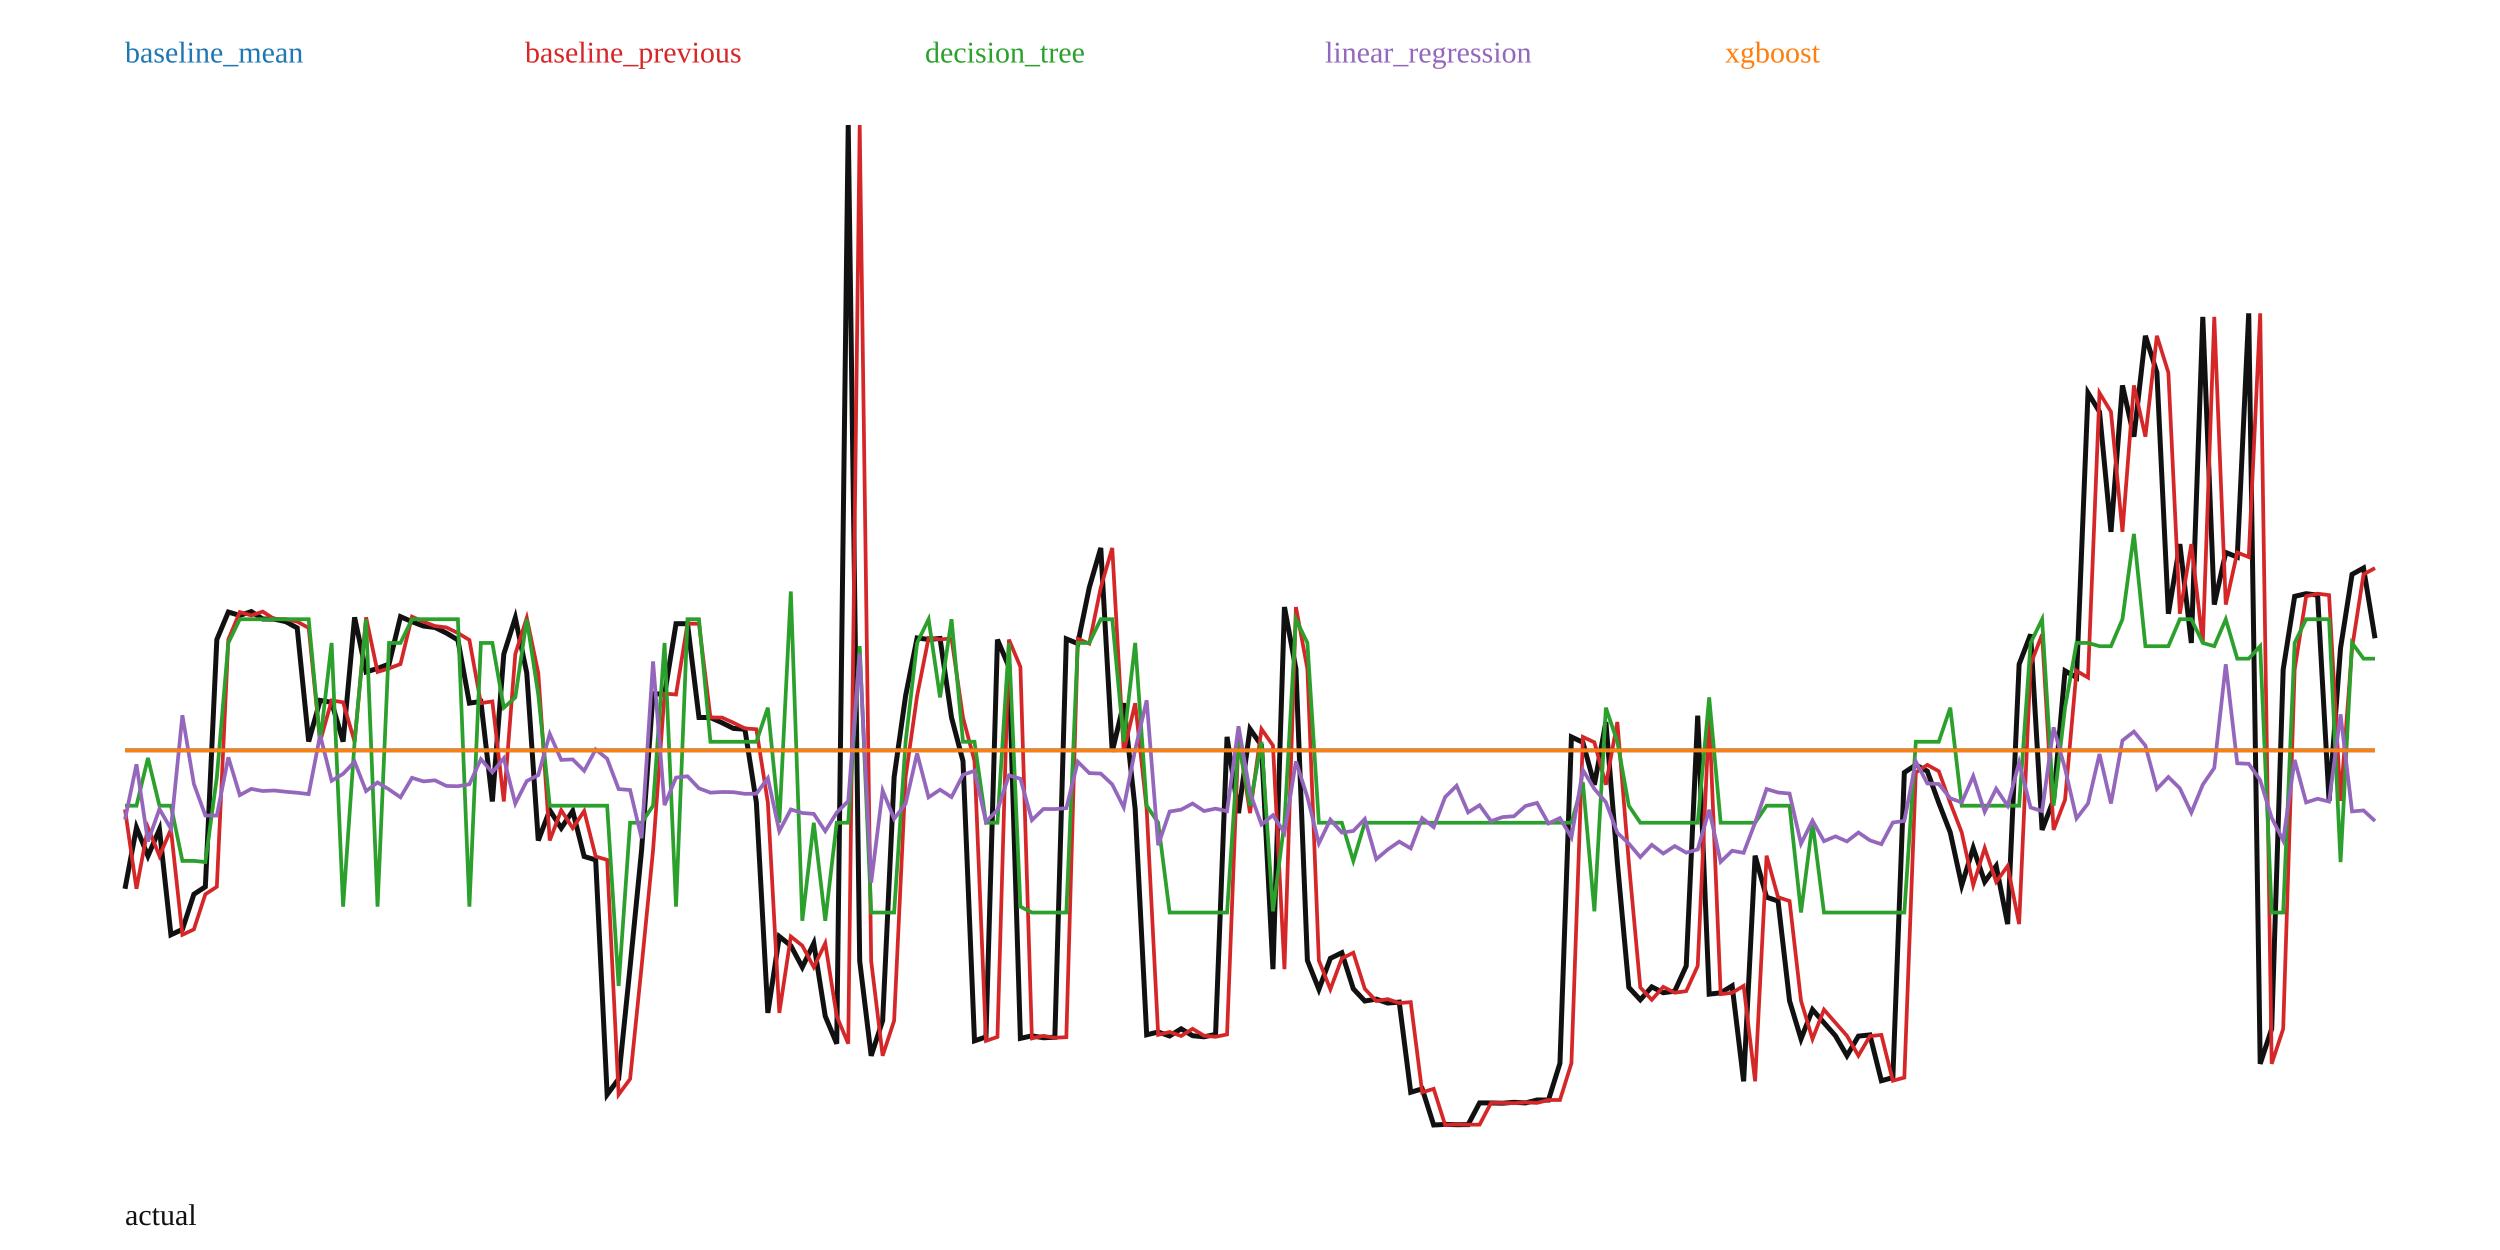
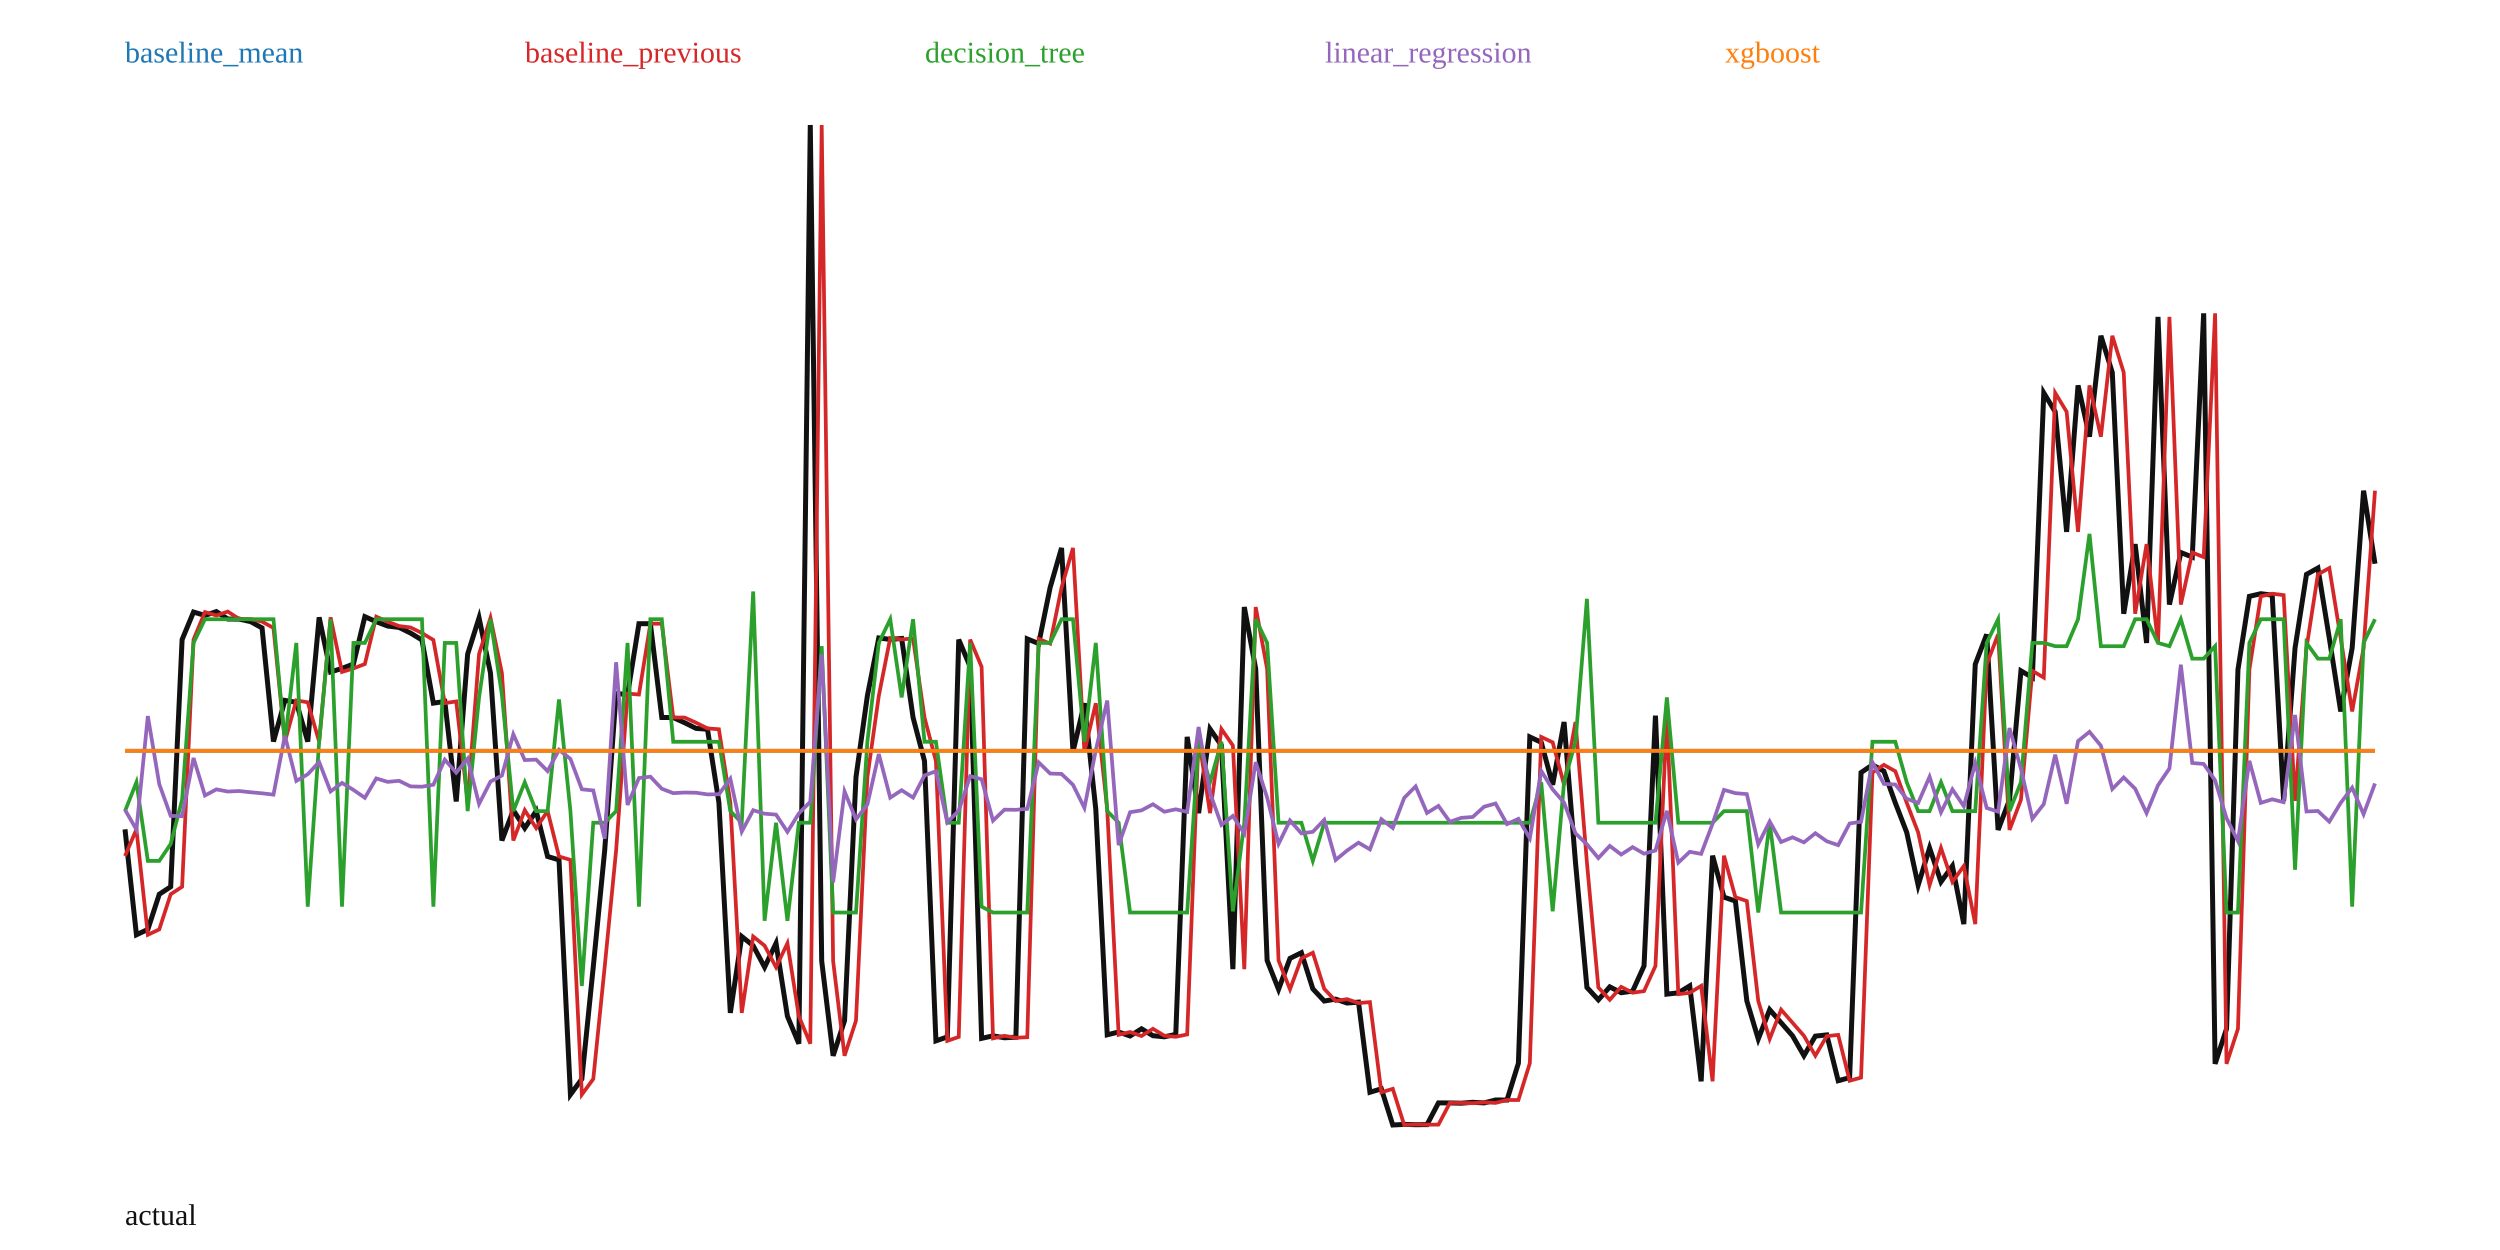
<svg xmlns="http://www.w3.org/2000/svg" width="1000" height="500" viewBox="0 0 1000 500">
  <rect width="100%" height="100%" fill="white" />
-   <polyline fill="none" stroke="#111" stroke-width="2" points="50.00,355.52 54.59,331.02 59.18,342.40 63.78,331.73 68.37,373.91 72.96,371.76 77.55,357.70 82.14,354.70 86.73,255.83 91.33,244.82 95.92,246.18 100.51,244.63 105.10,247.60 109.69,247.65 114.29,248.65 118.88,251.17 123.47,296.62 128.06,280.16 132.65,280.92 137.24,296.65 141.84,246.93 146.43,268.78 151.02,267.37 155.61,265.62 160.20,246.67 164.80,248.69 169.39,250.42 173.98,250.98 178.57,253.22 183.16,255.99 187.76,281.25 192.35,280.58 196.94,320.59 201.53,261.62 206.12,247.15 210.71,269.21 215.31,336.21 219.90,324.07 224.49,331.24 229.08,324.41 233.67,342.59 238.27,343.96 242.86,437.83 247.45,431.59 252.04,386.69 256.63,340.14 261.22,277.43 265.82,277.81 270.41,249.48 275.00,249.48 279.59,286.99 284.18,287.03 288.78,289.09 293.37,291.36 297.96,291.70 302.55,321.02 307.14,405.16 311.73,374.60 316.33,378.27 320.92,386.87 325.51,377.32 330.10,406.49 334.69,417.48 339.29,50.00 343.88,384.42 348.47,422.31 353.06,408.26 357.65,310.84 362.24,278.33 366.84,255.18 371.43,255.77 376.02,255.39 380.61,287.02 385.20,304.42 389.80,416.34 394.39,414.77 398.98,255.84 403.57,266.73 408.16,415.35 412.76,414.33 417.35,415.11 421.94,414.88 426.53,255.56 431.12,257.44 435.71,235.02 440.31,219.18 444.90,300.68 449.49,281.29 454.08,323.74 458.67,413.92 463.27,412.80 467.86,414.40 472.45,411.52 477.04,414.28 481.63,414.72 486.22,413.77 490.82,294.74 495.41,325.25 500.00,291.61 504.59,298.20 509.18,387.67 513.78,242.81 518.37,267.58 522.96,384.19 527.55,395.73 532.14,383.36 536.73,381.09 541.33,395.53 545.92,400.41 550.51,399.65 555.10,401.22 559.69,400.85 564.29,436.91 568.88,435.53 573.47,450.00 578.06,449.76 582.65,449.88 587.24,449.85 591.84,441.16 596.43,441.18 601.02,441.28 605.61,440.92 610.20,441.17 614.80,439.99 619.39,440.01 623.98,425.30 628.57,294.78 633.16,296.94 637.76,313.91 642.35,288.80 646.94,345.04 651.53,394.98 656.12,399.93 660.71,394.75 665.31,397.09 669.90,396.45 674.49,386.39 679.08,286.25 683.67,397.66 688.27,397.13 692.86,394.35 697.45,432.53 702.04,342.27 706.63,358.88 711.22,360.41 715.82,400.34 720.41,415.59 725.00,403.86 729.59,409.10 734.18,414.31 738.78,422.27 743.37,414.45 747.96,413.96 752.55,432.29 757.14,431.04 761.73,309.02 766.33,305.95 770.92,308.48 775.51,321.13 780.10,332.97 784.69,354.10 789.29,339.19 793.88,352.74 798.47,346.39 803.06,369.64 807.65,265.73 812.24,253.76 816.84,331.97 821.43,319.90 826.02,268.33 830.61,271.03 835.20,157.15 839.80,164.72 844.39,212.75 848.98,154.16 853.57,174.68 858.16,134.31 862.76,149.04 867.35,245.51 871.94,217.65 876.53,257.19 881.12,126.75 885.71,241.84 890.31,221.00 894.90,222.83 899.49,125.33 904.08,425.53 908.67,411.54 913.27,267.85 917.86,238.54 922.45,237.48 927.04,238.05 931.63,320.37 936.22,259.21 940.82,229.75 945.41,227.21 950.00,255.31" />
-   <polyline fill="none" stroke="#1f77b4" stroke-width="1.5" points="50.00,300.13 54.59,300.13 59.18,300.13 63.78,300.13 68.37,300.13 72.96,300.13 77.55,300.13 82.14,300.13 86.73,300.13 91.33,300.13 95.92,300.13 100.51,300.13 105.10,300.13 109.69,300.13 114.29,300.13 118.88,300.13 123.47,300.13 128.06,300.13 132.65,300.13 137.24,300.13 141.84,300.13 146.43,300.13 151.02,300.13 155.61,300.13 160.20,300.13 164.80,300.13 169.39,300.13 173.98,300.13 178.57,300.13 183.16,300.13 187.76,300.13 192.35,300.13 196.94,300.13 201.53,300.13 206.12,300.13 210.71,300.13 215.31,300.13 219.90,300.13 224.49,300.13 229.08,300.13 233.67,300.13 238.27,300.13 242.86,300.13 247.45,300.13 252.04,300.13 256.63,300.13 261.22,300.13 265.82,300.13 270.41,300.13 275.00,300.13 279.59,300.13 284.18,300.13 288.78,300.13 293.37,300.13 297.96,300.13 302.55,300.13 307.14,300.13 311.73,300.13 316.33,300.13 320.92,300.13 325.51,300.13 330.10,300.13 334.69,300.13 339.29,300.13 343.88,300.13 348.47,300.13 353.06,300.13 357.65,300.13 362.24,300.13 366.84,300.13 371.43,300.13 376.02,300.13 380.61,300.13 385.20,300.13 389.80,300.13 394.39,300.13 398.98,300.13 403.57,300.13 408.16,300.13 412.76,300.13 417.35,300.13 421.94,300.13 426.53,300.13 431.12,300.13 435.71,300.13 440.31,300.13 444.90,300.13 449.49,300.13 454.08,300.13 458.67,300.13 463.27,300.13 467.86,300.13 472.45,300.13 477.04,300.13 481.63,300.13 486.22,300.13 490.82,300.13 495.41,300.13 500.00,300.13 504.59,300.13 509.18,300.13 513.78,300.13 518.37,300.13 522.96,300.13 527.55,300.13 532.14,300.13 536.73,300.13 541.33,300.13 545.92,300.13 550.51,300.13 555.10,300.13 559.69,300.13 564.29,300.13 568.88,300.13 573.47,300.13 578.06,300.13 582.65,300.13 587.24,300.13 591.84,300.13 596.43,300.13 601.02,300.13 605.61,300.13 610.20,300.13 614.80,300.13 619.39,300.13 623.98,300.13 628.57,300.13 633.16,300.13 637.76,300.13 642.35,300.13 646.94,300.13 651.53,300.13 656.12,300.13 660.71,300.13 665.31,300.13 669.90,300.13 674.49,300.13 679.08,300.13 683.67,300.13 688.27,300.13 692.86,300.13 697.45,300.13 702.04,300.13 706.63,300.13 711.22,300.13 715.82,300.13 720.41,300.13 725.00,300.13 729.59,300.13 734.18,300.13 738.78,300.13 743.37,300.13 747.96,300.13 752.55,300.13 757.14,300.13 761.73,300.13 766.33,300.13 770.92,300.13 775.51,300.13 780.10,300.13 784.69,300.13 789.29,300.13 793.88,300.13 798.47,300.13 803.06,300.13 807.65,300.13 812.24,300.13 816.84,300.13 821.43,300.13 826.02,300.13 830.61,300.13 835.20,300.13 839.80,300.13 844.39,300.13 848.98,300.13 853.57,300.13 858.16,300.13 862.76,300.13 867.35,300.13 871.94,300.13 876.53,300.13 881.12,300.13 885.71,300.13 890.31,300.13 894.90,300.13 899.49,300.13 904.08,300.13 908.67,300.13 913.27,300.13 917.86,300.13 922.45,300.13 927.04,300.13 931.63,300.13 936.22,300.13 940.82,300.13 945.41,300.13 950.00,300.13" />
+   <polyline fill="none" stroke="#111" stroke-width="2" points="50.00,331.73 54.57,373.91 59.14,371.76 63.71,357.70 68.27,354.70 72.84,255.83 77.41,244.82 81.98,246.18 86.55,244.63 91.12,247.60 95.69,247.65 100.25,248.65 104.82,251.17 109.39,296.62 113.96,280.16 118.53,280.92 123.10,296.65 127.66,246.93 132.23,268.78 136.80,267.37 141.37,265.62 145.94,246.67 150.51,248.69 155.08,250.42 159.64,250.98 164.21,253.22 168.78,255.99 173.35,281.25 177.92,280.58 182.49,320.59 187.06,261.62 191.62,247.15 196.19,269.21 200.76,336.21 205.33,324.07 209.90,331.24 214.47,324.41 219.04,342.59 223.60,343.96 228.17,437.83 232.74,431.59 237.31,386.69 241.88,340.14 246.45,277.43 251.02,277.81 255.58,249.48 260.15,249.48 264.72,286.99 269.29,287.03 273.86,289.09 278.43,291.36 282.99,291.70 287.56,321.02 292.13,405.16 296.70,374.60 301.27,378.27 305.84,386.87 310.41,377.32 314.97,406.49 319.54,417.48 324.11,50.00 328.68,384.42 333.25,422.31 337.82,408.26 342.39,310.84 346.95,278.33 351.52,255.18 356.09,255.77 360.66,255.39 365.23,287.02 369.80,304.42 374.37,416.34 378.93,414.77 383.50,255.84 388.07,266.73 392.64,415.35 397.21,414.33 401.78,415.11 406.35,414.88 410.91,255.56 415.48,257.44 420.05,235.02 424.62,219.18 429.19,300.68 433.76,281.29 438.32,323.74 442.89,413.92 447.46,412.80 452.03,414.40 456.60,411.52 461.17,414.28 465.74,414.72 470.30,413.77 474.87,294.74 479.44,325.25 484.01,291.61 488.58,298.20 493.15,387.67 497.72,242.81 502.28,267.58 506.85,384.19 511.42,395.73 515.99,383.36 520.56,381.09 525.13,395.53 529.70,400.41 534.26,399.65 538.83,401.22 543.40,400.85 547.97,436.91 552.54,435.53 557.11,450.00 561.68,449.76 566.24,449.88 570.81,449.85 575.38,441.16 579.95,441.18 584.52,441.28 589.09,440.92 593.65,441.17 598.22,439.99 602.79,440.01 607.36,425.30 611.93,294.78 616.50,296.94 621.07,313.91 625.63,288.80 630.20,345.04 634.77,394.98 639.34,399.93 643.91,394.75 648.48,397.09 653.05,396.45 657.61,386.39 662.18,286.25 666.75,397.66 671.32,397.13 675.89,394.35 680.46,432.53 685.03,342.27 689.59,358.88 694.16,360.41 698.73,400.34 703.30,415.59 707.87,403.86 712.44,409.10 717.01,414.31 721.57,422.27 726.14,414.45 730.71,413.96 735.28,432.29 739.85,431.04 744.42,309.02 748.98,305.95 753.55,308.48 758.12,321.13 762.69,332.97 767.26,354.10 771.83,339.19 776.40,352.74 780.96,346.39 785.53,369.64 790.10,265.73 794.67,253.76 799.24,331.97 803.81,319.90 808.38,268.33 812.94,271.03 817.51,157.15 822.08,164.72 826.65,212.75 831.22,154.16 835.79,174.68 840.36,134.31 844.92,149.04 849.49,245.51 854.06,217.65 858.63,257.19 863.20,126.75 867.77,241.84 872.34,221.00 876.90,222.83 881.47,125.33 886.04,425.53 890.61,411.54 895.18,267.85 899.75,238.54 904.31,237.48 908.88,238.05 913.45,320.37 918.02,259.21 922.59,229.75 927.16,227.21 931.73,255.31 936.29,284.58 940.86,259.22 945.43,196.27 950.00,225.51" />
+   <polyline fill="none" stroke="#1f77b4" stroke-width="1.5" points="50.00,300.29 54.57,300.29 59.14,300.29 63.71,300.29 68.27,300.29 72.84,300.29 77.41,300.29 81.98,300.29 86.55,300.29 91.12,300.29 95.69,300.29 100.25,300.29 104.82,300.29 109.39,300.29 113.96,300.29 118.53,300.29 123.10,300.29 127.66,300.29 132.23,300.29 136.80,300.29 141.37,300.29 145.94,300.29 150.51,300.29 155.08,300.29 159.64,300.29 164.21,300.29 168.78,300.29 173.35,300.29 177.92,300.29 182.49,300.29 187.06,300.29 191.62,300.29 196.19,300.29 200.76,300.29 205.33,300.29 209.90,300.29 214.47,300.29 219.04,300.29 223.60,300.29 228.17,300.29 232.74,300.29 237.31,300.29 241.88,300.29 246.45,300.29 251.02,300.29 255.58,300.29 260.15,300.29 264.72,300.29 269.29,300.29 273.86,300.29 278.43,300.29 282.99,300.29 287.56,300.29 292.13,300.29 296.70,300.29 301.27,300.29 305.84,300.29 310.41,300.29 314.97,300.29 319.54,300.29 324.11,300.29 328.68,300.29 333.25,300.29 337.82,300.29 342.39,300.29 346.95,300.29 351.52,300.29 356.09,300.29 360.66,300.29 365.23,300.29 369.80,300.29 374.37,300.29 378.93,300.29 383.50,300.29 388.07,300.29 392.64,300.29 397.21,300.29 401.78,300.29 406.35,300.29 410.91,300.29 415.48,300.29 420.05,300.29 424.62,300.29 429.19,300.29 433.76,300.29 438.32,300.29 442.89,300.29 447.46,300.29 452.03,300.29 456.60,300.29 461.17,300.29 465.74,300.29 470.30,300.29 474.87,300.29 479.44,300.29 484.01,300.29 488.58,300.29 493.15,300.29 497.72,300.29 502.28,300.29 506.85,300.29 511.42,300.29 515.99,300.29 520.56,300.29 525.13,300.29 529.70,300.29 534.26,300.29 538.83,300.29 543.40,300.29 547.97,300.29 552.54,300.29 557.11,300.29 561.68,300.29 566.24,300.29 570.81,300.29 575.38,300.29 579.95,300.29 584.52,300.29 589.09,300.29 593.65,300.29 598.22,300.29 602.79,300.29 607.36,300.29 611.93,300.29 616.50,300.29 621.07,300.29 625.63,300.29 630.20,300.29 634.77,300.29 639.34,300.29 643.91,300.29 648.48,300.29 653.05,300.29 657.61,300.29 662.18,300.29 666.75,300.29 671.32,300.29 675.89,300.29 680.46,300.29 685.03,300.29 689.59,300.29 694.16,300.29 698.73,300.29 703.30,300.29 707.87,300.29 712.44,300.29 717.01,300.29 721.57,300.29 726.14,300.29 730.71,300.29 735.28,300.29 739.85,300.29 744.42,300.29 748.98,300.29 753.55,300.29 758.12,300.29 762.69,300.29 767.26,300.29 771.83,300.29 776.40,300.29 780.96,300.29 785.53,300.29 790.10,300.29 794.67,300.29 799.24,300.29 803.81,300.29 808.38,300.29 812.94,300.29 817.51,300.29 822.08,300.29 826.65,300.29 831.22,300.29 835.79,300.29 840.36,300.29 844.92,300.29 849.49,300.29 854.06,300.29 858.63,300.29 863.20,300.29 867.77,300.29 872.34,300.29 876.90,300.29 881.47,300.29 886.04,300.29 890.61,300.29 895.18,300.29 899.75,300.29 904.31,300.29 908.88,300.29 913.45,300.29 918.02,300.29 922.59,300.29 927.16,300.29 931.73,300.29 936.29,300.29 940.86,300.29 945.43,300.29 950.00,300.29" />
  <text x="50" y="25" fill="#1f77b4">baseline_mean</text>
-   <polyline fill="none" stroke="#d62728" stroke-width="1.5" points="50.00,323.76 54.59,355.52 59.18,331.02 63.78,342.40 68.37,331.73 72.96,373.91 77.55,371.76 82.14,357.70 86.73,354.70 91.33,255.83 95.92,244.82 100.51,246.18 105.10,244.63 109.69,247.60 114.29,247.65 118.88,248.65 123.47,251.17 128.06,296.62 132.65,280.16 137.24,280.92 141.84,296.65 146.43,246.93 151.02,268.78 155.61,267.37 160.20,265.62 164.80,246.67 169.39,248.69 173.98,250.42 178.57,250.98 183.16,253.22 187.76,255.99 192.35,281.25 196.94,280.58 201.53,320.59 206.12,261.62 210.71,247.15 215.31,269.21 219.90,336.21 224.49,324.07 229.08,331.24 233.67,324.41 238.27,342.59 242.86,343.96 247.45,437.83 252.04,431.59 256.63,386.69 261.22,340.14 265.82,277.43 270.41,277.81 275.00,249.48 279.59,249.48 284.18,286.99 288.78,287.03 293.37,289.09 297.96,291.36 302.55,291.70 307.14,321.02 311.73,405.16 316.33,374.60 320.92,378.27 325.51,386.87 330.10,377.32 334.69,406.49 339.29,417.48 343.88,50.00 348.47,384.42 353.06,422.31 357.65,408.26 362.24,310.84 366.84,278.33 371.43,255.18 376.02,255.77 380.61,255.39 385.20,287.02 389.80,304.42 394.39,416.34 398.98,414.77 403.57,255.84 408.16,266.73 412.76,415.35 417.35,414.33 421.94,415.11 426.53,414.88 431.12,255.56 435.71,257.44 440.31,235.02 444.90,219.18 449.49,300.68 454.08,281.29 458.67,323.74 463.27,413.92 467.86,412.80 472.45,414.40 477.04,411.52 481.63,414.28 486.22,414.72 490.82,413.77 495.41,294.74 500.00,325.25 504.59,291.61 509.18,298.20 513.78,387.67 518.37,242.81 522.96,267.58 527.55,384.19 532.14,395.73 536.73,383.36 541.33,381.09 545.92,395.53 550.51,400.41 555.10,399.65 559.69,401.22 564.29,400.85 568.88,436.91 573.47,435.53 578.06,450.00 582.65,449.76 587.24,449.88 591.84,449.85 596.43,441.16 601.02,441.18 605.61,441.28 610.20,440.92 614.80,441.17 619.39,439.99 623.98,440.01 628.57,425.30 633.16,294.78 637.76,296.94 642.35,313.91 646.94,288.80 651.53,345.04 656.12,394.98 660.71,399.93 665.31,394.75 669.90,397.09 674.49,396.45 679.08,386.39 683.67,286.25 688.27,397.66 692.86,397.13 697.45,394.35 702.04,432.53 706.63,342.27 711.22,358.88 715.82,360.41 720.41,400.34 725.00,415.59 729.59,403.86 734.18,409.10 738.78,414.31 743.37,422.27 747.96,414.45 752.55,413.96 757.14,432.29 761.73,431.04 766.33,309.02 770.92,305.95 775.51,308.48 780.10,321.13 784.69,332.97 789.29,354.10 793.88,339.19 798.47,352.74 803.06,346.39 807.65,369.64 812.24,265.73 816.84,253.76 821.43,331.97 826.02,319.90 830.61,268.33 835.20,271.03 839.80,157.15 844.39,164.72 848.98,212.75 853.57,154.16 858.16,174.68 862.76,134.31 867.35,149.04 871.94,245.51 876.53,217.65 881.12,257.19 885.71,126.75 890.31,241.84 894.90,221.00 899.49,222.83 904.08,125.33 908.67,425.53 913.27,411.54 917.86,267.85 922.45,238.54 927.04,237.48 931.63,238.05 936.22,320.37 940.82,259.21 945.41,229.75 950.00,227.21" />
+   <polyline fill="none" stroke="#d62728" stroke-width="1.5" points="50.00,342.40 54.57,331.73 59.14,373.91 63.71,371.76 68.27,357.70 72.84,354.70 77.41,255.83 81.98,244.82 86.55,246.18 91.12,244.63 95.69,247.60 100.25,247.65 104.82,248.65 109.39,251.17 113.96,296.62 118.53,280.16 123.10,280.92 127.66,296.65 132.23,246.93 136.80,268.78 141.37,267.37 145.94,265.62 150.51,246.67 155.08,248.69 159.64,250.42 164.21,250.98 168.78,253.22 173.35,255.99 177.92,281.25 182.49,280.58 187.06,320.59 191.62,261.62 196.19,247.15 200.76,269.21 205.33,336.21 209.90,324.07 214.47,331.24 219.04,324.41 223.60,342.59 228.17,343.96 232.74,437.83 237.31,431.59 241.88,386.69 246.45,340.14 251.02,277.43 255.58,277.81 260.15,249.48 264.72,249.48 269.29,286.99 273.86,287.03 278.43,289.09 282.99,291.36 287.56,291.70 292.13,321.02 296.70,405.16 301.27,374.60 305.84,378.27 310.41,386.87 314.97,377.32 319.54,406.49 324.11,417.48 328.68,50.00 333.25,384.42 337.82,422.31 342.39,408.26 346.95,310.84 351.52,278.33 356.09,255.18 360.66,255.77 365.23,255.39 369.80,287.02 374.37,304.42 378.93,416.34 383.50,414.77 388.07,255.84 392.64,266.73 397.21,415.35 401.78,414.33 406.35,415.11 410.91,414.88 415.48,255.56 420.05,257.44 424.62,235.02 429.19,219.18 433.76,300.68 438.32,281.29 442.89,323.74 447.46,413.92 452.03,412.80 456.60,414.40 461.17,411.52 465.74,414.28 470.30,414.72 474.87,413.77 479.44,294.74 484.01,325.25 488.58,291.61 493.15,298.20 497.72,387.67 502.28,242.81 506.85,267.58 511.42,384.19 515.99,395.73 520.56,383.36 525.13,381.09 529.70,395.53 534.26,400.41 538.83,399.65 543.40,401.22 547.97,400.85 552.54,436.91 557.11,435.53 561.68,450.00 566.24,449.76 570.81,449.88 575.38,449.85 579.95,441.16 584.52,441.18 589.09,441.28 593.65,440.92 598.22,441.17 602.79,439.99 607.36,440.01 611.93,425.30 616.50,294.78 621.07,296.94 625.63,313.91 630.20,288.80 634.77,345.04 639.34,394.98 643.91,399.93 648.48,394.75 653.05,397.09 657.61,396.45 662.18,386.39 666.75,286.25 671.32,397.66 675.89,397.13 680.46,394.35 685.03,432.53 689.59,342.27 694.16,358.88 698.73,360.41 703.30,400.34 707.87,415.59 712.44,403.86 717.01,409.10 721.57,414.31 726.14,422.27 730.71,414.45 735.28,413.96 739.85,432.29 744.42,431.04 748.98,309.02 753.55,305.95 758.12,308.48 762.69,321.13 767.26,332.97 771.83,354.10 776.40,339.19 780.96,352.74 785.53,346.39 790.10,369.64 794.67,265.73 799.24,253.76 803.81,331.97 808.38,319.90 812.94,268.33 817.51,271.03 822.08,157.15 826.65,164.72 831.22,212.75 835.79,154.16 840.36,174.68 844.92,134.31 849.49,149.04 854.06,245.51 858.63,217.65 863.20,257.19 867.77,126.75 872.34,241.84 876.90,221.00 881.47,222.83 886.04,125.33 890.61,425.53 895.18,411.54 899.75,267.85 904.31,238.54 908.88,237.48 913.45,238.05 918.02,320.37 922.59,259.21 927.16,229.75 931.73,227.21 936.29,255.31 940.86,284.58 945.43,259.22 950.00,196.27" />
  <text x="210" y="25" fill="#d62728">baseline_previous</text>
-   <polyline fill="none" stroke="#2ca02c" stroke-width="1.5" points="50.00,322.28 54.59,322.28 59.18,303.20 63.78,322.28 68.37,322.28 72.96,344.36 77.55,344.36 82.14,344.84 86.73,310.93 91.33,257.17 95.92,247.69 100.51,247.69 105.10,247.69 109.69,247.69 114.29,247.69 118.88,247.69 123.47,247.69 128.06,296.71 132.65,257.17 137.24,362.67 141.84,296.71 146.43,247.69 151.02,362.67 155.61,257.17 160.20,257.17 164.80,247.69 169.39,247.69 173.98,247.69 178.57,247.69 183.16,247.69 187.76,362.67 192.35,257.17 196.94,257.17 201.53,283.07 206.12,278.96 210.71,247.69 215.31,277.91 219.90,322.28 224.49,322.28 229.08,322.28 233.67,322.28 238.27,322.28 242.86,322.28 247.45,394.39 252.04,329.09 256.63,329.09 261.22,322.28 265.82,257.17 270.41,362.67 275.00,247.69 279.59,247.69 284.18,296.71 288.78,296.71 293.37,296.71 297.96,296.71 302.55,296.71 307.14,283.07 311.73,329.09 316.33,236.58 320.92,368.31 325.51,329.09 330.10,368.31 334.69,329.09 339.29,329.09 343.88,258.47 348.47,365.01 353.06,365.01 357.65,365.01 362.24,296.71 366.84,257.17 371.43,247.69 376.02,278.96 380.61,247.69 385.20,296.71 389.80,296.71 394.39,329.09 398.98,329.09 403.57,257.17 408.16,362.67 412.76,365.01 417.35,365.01 421.94,365.01 426.53,365.01 431.12,257.17 435.71,257.17 440.31,247.69 444.90,247.69 449.49,296.71 454.08,257.17 458.67,322.28 463.27,329.09 467.86,365.01 472.45,365.01 477.04,365.01 481.63,365.01 486.22,365.01 490.82,365.01 495.41,296.71 500.00,322.28 504.59,296.71 509.18,364.53 513.78,329.09 518.37,247.69 522.96,257.17 527.55,329.09 532.14,329.09 536.73,329.09 541.33,344.36 545.92,329.09 550.51,329.09 555.10,329.09 559.69,329.09 564.29,329.09 568.88,329.09 573.47,329.09 578.06,329.09 582.65,329.09 587.24,329.09 591.84,329.09 596.43,329.09 601.02,329.09 605.61,329.09 610.20,329.09 614.80,329.09 619.39,329.09 623.98,329.09 628.57,329.09 633.16,312.94 637.76,364.53 642.35,283.07 646.94,296.71 651.53,322.28 656.12,329.09 660.71,329.09 665.31,329.09 669.90,329.09 674.49,329.09 679.08,329.09 683.67,278.96 688.27,329.09 692.86,329.09 697.45,329.09 702.04,329.09 706.63,322.28 711.22,322.28 715.82,322.28 720.41,365.01 725.00,329.09 729.59,365.01 734.18,365.01 738.78,365.01 743.37,365.01 747.96,365.01 752.55,365.01 757.14,365.01 761.73,365.01 766.33,296.71 770.92,296.71 775.51,296.71 780.10,283.07 784.69,322.28 789.29,322.28 793.88,322.28 798.47,322.28 803.06,322.28 807.65,322.28 812.24,257.17 816.84,247.69 821.43,322.28 826.02,283.07 830.61,257.17 835.20,257.17 839.80,258.47 844.39,258.47 848.98,247.69 853.57,213.55 858.16,258.47 862.76,258.47 867.35,258.47 871.94,247.69 876.53,247.69 881.12,257.17 885.71,258.47 890.31,247.69 894.90,263.46 899.49,263.46 904.08,258.47 908.67,365.01 913.27,365.01 917.86,257.17 922.45,247.69 927.04,247.69 931.63,247.69 936.22,344.84 940.82,257.17 945.41,263.46 950.00,263.46" />
+   <polyline fill="none" stroke="#2ca02c" stroke-width="1.5" points="50.00,324.45 54.57,312.90 59.14,344.36 63.71,344.36 68.27,337.60 72.84,319.87 77.41,257.17 81.98,247.69 86.55,247.69 91.12,247.69 95.69,247.69 100.25,247.69 104.82,247.69 109.39,247.69 113.96,296.71 118.53,257.17 123.10,362.67 127.66,296.71 132.23,247.69 136.80,362.67 141.37,257.17 145.94,257.17 150.51,247.69 155.08,247.69 159.64,247.69 164.21,247.69 168.78,247.69 173.35,362.67 177.92,257.17 182.49,257.17 187.06,324.45 191.62,278.96 196.19,247.69 200.76,277.91 205.33,324.45 209.90,312.90 214.47,324.45 219.04,324.45 223.60,279.77 228.17,324.45 232.74,394.39 237.31,329.09 241.88,329.09 246.45,324.45 251.02,257.17 255.58,362.67 260.15,247.69 264.72,247.69 269.29,296.71 273.86,296.71 278.43,296.71 282.99,296.71 287.56,296.71 292.13,324.45 296.70,329.09 301.27,236.58 305.84,368.31 310.41,329.09 314.97,368.31 319.54,329.09 324.11,329.09 328.68,258.47 333.25,365.01 337.82,365.01 342.39,365.01 346.95,296.71 351.52,257.17 356.09,247.69 360.66,278.96 365.23,247.69 369.80,296.71 374.37,296.71 378.93,329.09 383.50,329.09 388.07,257.17 392.64,362.67 397.21,365.01 401.78,365.01 406.35,365.01 410.91,365.01 415.48,257.17 420.05,257.17 424.62,247.69 429.19,247.69 433.76,296.71 438.32,257.17 442.89,324.45 447.46,329.09 452.03,365.01 456.60,365.01 461.17,365.01 465.74,365.01 470.30,365.01 474.87,365.01 479.44,296.71 484.01,312.90 488.58,296.71 493.15,364.53 497.72,329.09 502.28,247.69 506.85,257.17 511.42,329.09 515.99,329.09 520.56,329.09 525.13,344.36 529.70,329.09 534.26,329.09 538.83,329.09 543.40,329.09 547.97,329.09 552.54,329.09 557.11,329.09 561.68,329.09 566.24,329.09 570.81,329.09 575.38,329.09 579.95,329.09 584.52,329.09 589.09,329.09 593.65,329.09 598.22,329.09 602.79,329.09 607.36,329.09 611.93,329.09 616.50,312.94 621.07,364.53 625.63,312.90 630.20,296.71 634.77,239.53 639.34,329.09 643.91,329.09 648.48,329.09 653.05,329.09 657.61,329.09 662.18,329.09 666.75,278.96 671.32,329.09 675.89,329.09 680.46,329.09 685.03,329.09 689.59,324.45 694.16,324.45 698.73,324.45 703.30,365.01 707.87,329.09 712.44,365.01 717.01,365.01 721.57,365.01 726.14,365.01 730.71,365.01 735.28,365.01 739.85,365.01 744.42,365.01 748.98,296.71 753.55,296.71 758.12,296.71 762.69,312.90 767.26,324.45 771.83,324.45 776.40,312.90 780.96,324.45 785.53,324.45 790.10,324.45 794.67,257.17 799.24,247.69 803.81,324.45 808.38,312.90 812.94,257.17 817.51,257.17 822.08,258.47 826.65,258.47 831.22,247.69 835.79,213.55 840.36,258.47 844.92,258.47 849.49,258.47 854.06,247.69 858.63,247.69 863.20,257.17 867.77,258.47 872.34,247.69 876.90,263.46 881.47,263.46 886.04,258.47 890.61,365.01 895.18,365.01 899.75,257.17 904.31,247.69 908.88,247.69 913.45,247.69 918.02,347.90 922.59,257.17 927.16,263.46 931.73,263.46 936.29,247.69 940.86,362.67 945.43,257.17 950.00,247.69" />
  <text x="370" y="25" fill="#2ca02c">decision_tree</text>
-   <polyline fill="none" stroke="#9467bd" stroke-width="1.5" points="50.00,327.78 54.59,305.73 59.18,336.61 63.78,323.60 68.37,331.53 72.96,286.09 77.55,313.60 82.14,326.20 86.73,326.23 91.33,302.91 95.92,318.06 100.51,315.55 105.10,316.41 109.69,316.19 114.29,316.70 118.88,317.10 123.47,317.64 128.06,294.03 132.65,312.30 137.24,309.54 141.84,304.66 146.43,316.44 151.02,312.97 155.61,315.78 160.20,318.92 164.80,311.13 169.39,312.56 173.98,312.13 178.57,314.38 183.16,314.49 187.76,313.70 192.35,303.67 196.94,308.93 201.53,303.31 206.12,321.45 210.71,312.41 215.31,310.04 219.90,293.53 224.49,303.96 229.08,303.76 233.67,308.33 238.27,299.79 242.86,303.48 247.45,315.63 252.04,316.01 256.63,335.30 261.22,264.55 265.82,322.06 270.41,311.04 275.00,310.51 279.59,315.33 284.18,317.06 288.78,316.79 293.37,316.87 297.96,317.54 302.55,317.47 307.14,311.26 311.73,332.47 316.33,323.77 320.92,325.19 325.51,325.55 330.10,332.46 334.69,325.04 339.29,320.42 343.88,261.51 348.47,353.05 353.06,316.22 357.65,327.52 362.24,321.52 366.84,301.34 371.43,318.93 376.02,315.88 380.61,318.83 385.20,309.94 389.80,308.32 394.39,328.73 398.98,323.98 403.57,310.16 408.16,311.50 412.76,328.06 417.35,323.59 421.94,323.64 426.53,323.27 431.12,304.67 435.71,309.25 440.31,309.43 444.90,313.76 449.49,322.96 454.08,299.84 458.67,280.10 463.27,338.09 467.86,324.61 472.45,323.86 477.04,321.41 481.63,324.43 486.22,323.44 490.82,324.47 495.41,290.51 500.00,317.08 504.59,329.79 509.18,326.08 513.78,333.12 518.37,304.53 522.96,318.82 527.55,337.36 532.14,327.83 536.73,333.03 541.33,332.37 545.92,327.59 550.51,343.67 555.10,339.81 559.69,336.65 564.29,339.35 568.88,327.28 573.47,330.86 578.06,318.81 582.65,314.29 587.24,324.97 591.84,322.09 596.43,328.46 601.02,326.84 605.61,326.49 610.20,322.39 614.80,321.17 619.39,329.39 623.98,327.22 628.57,335.01 633.16,308.01 637.76,315.57 642.35,320.85 646.94,333.11 651.53,337.42 656.12,342.85 660.71,337.93 665.31,341.41 669.90,338.43 674.49,341.06 679.08,339.79 683.67,323.93 688.27,344.74 692.86,340.30 697.45,341.13 702.04,329.06 706.63,315.60 711.22,317.00 715.82,317.41 720.41,337.50 725.00,328.24 729.59,336.48 734.18,334.55 738.78,336.57 743.37,332.99 747.96,336.13 752.55,337.68 757.14,329.00 761.73,328.37 766.33,304.57 770.92,313.38 775.51,313.62 780.10,319.31 784.69,320.95 789.29,310.44 793.88,324.74 798.47,315.48 803.06,322.27 807.65,304.96 812.24,323.01 816.84,324.43 821.43,290.93 826.02,307.45 830.61,327.39 835.20,321.40 839.80,301.62 844.39,321.39 848.98,296.20 853.57,292.63 858.16,298.25 862.76,315.56 867.35,310.81 871.94,315.33 876.53,325.06 881.12,313.84 885.71,307.18 890.31,265.72 894.90,305.31 899.49,305.52 904.08,312.04 908.67,327.12 913.27,336.19 917.86,303.97 922.45,320.97 927.04,319.50 931.63,320.63 936.22,285.72 940.82,324.57 945.41,324.17 950.00,328.40" />
+   <polyline fill="none" stroke="#9467bd" stroke-width="1.5" points="50.00,323.93 54.57,331.82 59.14,286.43 63.71,313.66 68.27,326.35 72.84,326.49 77.41,303.20 81.98,318.20 86.55,315.75 91.12,316.62 95.69,316.41 100.25,316.91 104.82,317.32 109.39,317.86 113.96,294.26 118.53,312.38 123.10,309.70 127.66,304.81 132.23,316.57 136.80,313.16 141.37,315.96 145.94,319.12 150.51,311.36 155.08,312.75 159.64,312.32 164.21,314.56 168.78,314.68 173.35,313.90 177.92,303.87 182.49,309.06 187.06,303.46 191.62,321.57 196.19,312.63 200.76,310.23 205.33,293.70 209.90,304.03 214.47,303.85 219.04,308.43 223.60,299.92 228.17,303.57 232.74,315.73 237.31,316.18 241.88,335.50 246.45,264.89 251.02,321.98 255.58,311.21 260.15,310.68 264.72,315.50 269.29,317.26 273.86,317.01 278.43,317.09 282.99,317.76 287.56,317.70 292.13,311.49 296.70,332.65 301.27,324.08 305.84,325.48 310.41,325.84 314.97,332.75 319.54,325.38 324.11,320.72 328.68,261.78 333.25,352.93 337.82,316.57 342.39,327.78 346.95,321.82 351.52,301.61 356.09,319.07 360.66,316.09 365.23,319.04 369.80,310.17 374.37,308.50 378.93,328.89 383.50,324.26 388.07,310.44 392.64,311.70 397.21,328.24 401.78,323.87 406.35,323.92 410.91,323.55 415.48,304.96 420.05,309.41 424.62,309.58 429.19,313.92 433.76,323.14 438.32,300.09 442.89,280.22 447.46,338.05 452.03,324.89 456.60,324.14 461.17,321.70 465.74,324.69 470.30,323.72 474.87,324.75 479.44,290.80 484.01,317.15 488.58,329.97 493.15,326.37 497.72,333.41 502.28,304.88 506.85,319.00 511.42,337.57 515.99,328.18 520.56,333.36 525.13,332.73 529.70,327.94 534.26,343.99 538.83,340.22 543.40,337.07 547.97,339.75 552.54,327.69 557.11,331.20 561.68,319.16 566.24,314.56 570.81,325.19 575.38,322.36 579.95,328.72 584.52,327.14 589.09,326.79 593.65,322.68 598.22,321.41 602.79,329.65 607.36,327.53 611.93,335.32 616.50,308.37 621.07,315.78 625.63,321.06 630.20,333.35 634.77,337.73 639.34,343.23 643.91,338.36 648.48,341.82 653.05,338.85 657.61,341.47 662.18,340.21 666.75,324.35 671.32,345.05 675.89,340.72 680.46,341.55 685.03,329.49 689.59,315.95 694.16,317.26 698.73,317.64 703.30,337.72 707.87,328.59 712.44,336.80 717.01,334.92 721.57,336.94 726.14,333.29 730.71,336.50 735.28,338.06 739.85,329.39 744.42,328.71 748.98,304.90 753.55,313.56 758.12,313.80 762.69,319.50 767.26,321.18 771.83,310.69 776.40,324.93 780.96,315.74 785.53,322.49 790.10,305.22 794.67,323.17 799.24,324.67 803.81,291.21 808.38,307.53 812.94,327.51 817.51,321.65 822.08,301.88 826.65,321.52 831.22,296.43 835.79,292.73 840.36,298.29 844.92,315.61 849.49,310.98 854.06,315.49 858.63,325.25 863.20,314.11 867.77,307.39 872.34,265.88 876.90,305.20 881.47,305.58 886.04,312.14 890.61,327.27 895.18,336.46 899.75,304.33 904.31,321.15 908.88,319.73 913.45,320.87 918.02,285.98 922.59,324.60 927.16,324.39 931.73,328.66 936.29,321.13 940.86,315.08 945.43,325.70 950.00,313.38" />
  <text x="530" y="25" fill="#9467bd">linear_regression</text>
-   <polyline fill="none" stroke="#ff7f0e" stroke-width="1.5" points="50.00,300.17 54.59,300.17 59.18,300.17 63.78,300.17 68.37,300.17 72.96,300.17 77.55,300.17 82.14,300.17 86.73,300.17 91.33,300.17 95.92,300.17 100.51,300.17 105.10,300.17 109.69,300.17 114.29,300.17 118.88,300.17 123.47,300.17 128.06,300.17 132.65,300.17 137.24,300.17 141.84,300.17 146.43,300.17 151.02,300.17 155.61,300.17 160.20,300.17 164.80,300.17 169.39,300.17 173.98,300.17 178.57,300.17 183.16,300.17 187.76,300.17 192.35,300.17 196.94,300.17 201.53,300.17 206.12,300.17 210.71,300.17 215.31,300.17 219.90,300.17 224.49,300.17 229.08,300.17 233.67,300.17 238.27,300.17 242.86,300.17 247.45,300.17 252.04,300.17 256.63,300.17 261.22,300.17 265.82,300.17 270.41,300.17 275.00,300.17 279.59,300.17 284.18,300.17 288.78,300.17 293.37,300.17 297.96,300.17 302.55,300.17 307.14,300.17 311.73,300.17 316.33,300.17 320.92,300.17 325.51,300.17 330.10,300.17 334.69,300.17 339.29,300.17 343.88,300.17 348.47,300.17 353.06,300.17 357.65,300.17 362.24,300.17 366.84,300.17 371.43,300.17 376.02,300.17 380.61,300.17 385.20,300.17 389.80,300.17 394.39,300.17 398.98,300.17 403.57,300.17 408.16,300.17 412.76,300.17 417.35,300.17 421.94,300.17 426.53,300.17 431.12,300.17 435.71,300.17 440.31,300.17 444.90,300.17 449.49,300.17 454.08,300.17 458.67,300.17 463.27,300.17 467.86,300.17 472.45,300.17 477.04,300.17 481.63,300.17 486.22,300.17 490.82,300.17 495.41,300.17 500.00,300.17 504.59,300.17 509.18,300.17 513.78,300.17 518.37,300.17 522.96,300.17 527.55,300.17 532.14,300.17 536.73,300.17 541.33,300.17 545.92,300.17 550.51,300.17 555.10,300.17 559.69,300.17 564.29,300.17 568.88,300.17 573.47,300.17 578.06,300.17 582.65,300.17 587.24,300.17 591.84,300.17 596.43,300.17 601.02,300.17 605.61,300.17 610.20,300.17 614.80,300.17 619.39,300.17 623.98,300.17 628.57,300.17 633.16,300.17 637.76,300.17 642.35,300.17 646.94,300.17 651.53,300.17 656.12,300.17 660.71,300.17 665.31,300.17 669.90,300.17 674.49,300.17 679.08,300.17 683.67,300.17 688.27,300.17 692.86,300.17 697.45,300.17 702.04,300.17 706.63,300.17 711.22,300.17 715.82,300.17 720.41,300.17 725.00,300.17 729.59,300.17 734.18,300.17 738.78,300.17 743.37,300.17 747.96,300.17 752.55,300.17 757.14,300.17 761.73,300.17 766.33,300.17 770.92,300.17 775.51,300.17 780.10,300.17 784.69,300.17 789.29,300.17 793.88,300.17 798.47,300.17 803.06,300.17 807.65,300.17 812.24,300.17 816.84,300.17 821.43,300.17 826.02,300.17 830.61,300.17 835.20,300.17 839.80,300.17 844.39,300.17 848.98,300.17 853.57,300.17 858.16,300.17 862.76,300.17 867.35,300.17 871.94,300.17 876.53,300.17 881.12,300.17 885.71,300.17 890.31,300.17 894.90,300.17 899.49,300.17 904.08,300.17 908.67,300.17 913.27,300.17 917.86,300.17 922.45,300.17 927.04,300.17 931.63,300.17 936.22,300.17 940.82,300.17 945.41,300.17 950.00,300.17" />
+   <polyline fill="none" stroke="#ff7f0e" stroke-width="1.5" points="50.00,300.34 54.57,300.34 59.14,300.34 63.71,300.34 68.27,300.34 72.84,300.34 77.41,300.34 81.98,300.34 86.55,300.34 91.12,300.34 95.69,300.34 100.25,300.34 104.82,300.34 109.39,300.34 113.96,300.34 118.53,300.34 123.10,300.34 127.66,300.34 132.23,300.34 136.80,300.34 141.37,300.34 145.94,300.34 150.51,300.34 155.08,300.34 159.64,300.34 164.21,300.34 168.78,300.34 173.35,300.34 177.92,300.34 182.49,300.34 187.06,300.34 191.62,300.34 196.19,300.34 200.76,300.34 205.33,300.34 209.90,300.34 214.47,300.34 219.04,300.34 223.60,300.34 228.17,300.34 232.74,300.34 237.31,300.34 241.88,300.34 246.45,300.34 251.02,300.34 255.58,300.34 260.15,300.34 264.72,300.34 269.29,300.34 273.86,300.34 278.43,300.34 282.99,300.34 287.56,300.34 292.13,300.34 296.70,300.34 301.27,300.34 305.84,300.34 310.41,300.34 314.97,300.34 319.54,300.34 324.11,300.34 328.68,300.34 333.25,300.34 337.82,300.34 342.39,300.34 346.95,300.34 351.52,300.34 356.09,300.34 360.66,300.34 365.23,300.34 369.80,300.34 374.37,300.34 378.93,300.34 383.50,300.34 388.07,300.34 392.64,300.34 397.21,300.34 401.78,300.34 406.35,300.34 410.91,300.34 415.48,300.34 420.05,300.34 424.62,300.34 429.19,300.34 433.76,300.34 438.32,300.34 442.89,300.34 447.46,300.34 452.03,300.34 456.60,300.34 461.17,300.34 465.74,300.34 470.30,300.34 474.87,300.34 479.44,300.34 484.01,300.34 488.58,300.34 493.15,300.34 497.72,300.34 502.28,300.34 506.85,300.34 511.42,300.34 515.99,300.34 520.56,300.34 525.13,300.34 529.70,300.34 534.26,300.34 538.83,300.34 543.40,300.34 547.97,300.34 552.54,300.34 557.11,300.34 561.68,300.34 566.24,300.34 570.81,300.34 575.38,300.34 579.95,300.34 584.52,300.34 589.09,300.34 593.65,300.34 598.22,300.34 602.79,300.34 607.36,300.34 611.93,300.34 616.50,300.34 621.07,300.34 625.63,300.34 630.20,300.34 634.77,300.34 639.34,300.34 643.91,300.34 648.48,300.34 653.05,300.34 657.61,300.34 662.18,300.34 666.75,300.34 671.32,300.34 675.89,300.34 680.46,300.34 685.03,300.34 689.59,300.34 694.16,300.34 698.73,300.34 703.30,300.34 707.87,300.34 712.44,300.34 717.01,300.34 721.57,300.34 726.14,300.34 730.71,300.34 735.28,300.34 739.85,300.34 744.42,300.34 748.98,300.34 753.55,300.34 758.12,300.34 762.69,300.34 767.26,300.34 771.83,300.34 776.40,300.34 780.96,300.34 785.53,300.34 790.10,300.34 794.67,300.34 799.24,300.34 803.81,300.34 808.38,300.34 812.94,300.34 817.51,300.34 822.08,300.34 826.65,300.34 831.22,300.34 835.79,300.34 840.36,300.34 844.92,300.34 849.49,300.34 854.06,300.34 858.63,300.34 863.20,300.34 867.77,300.34 872.34,300.34 876.90,300.34 881.47,300.34 886.04,300.34 890.61,300.34 895.18,300.34 899.75,300.34 904.31,300.34 908.88,300.34 913.45,300.34 918.02,300.34 922.59,300.34 927.16,300.34 931.73,300.34 936.29,300.34 940.86,300.34 945.43,300.34 950.00,300.34" />
  <text x="690" y="25" fill="#ff7f0e">xgboost</text>
  <text x="50" y="490" fill="#111">actual</text>
</svg>
